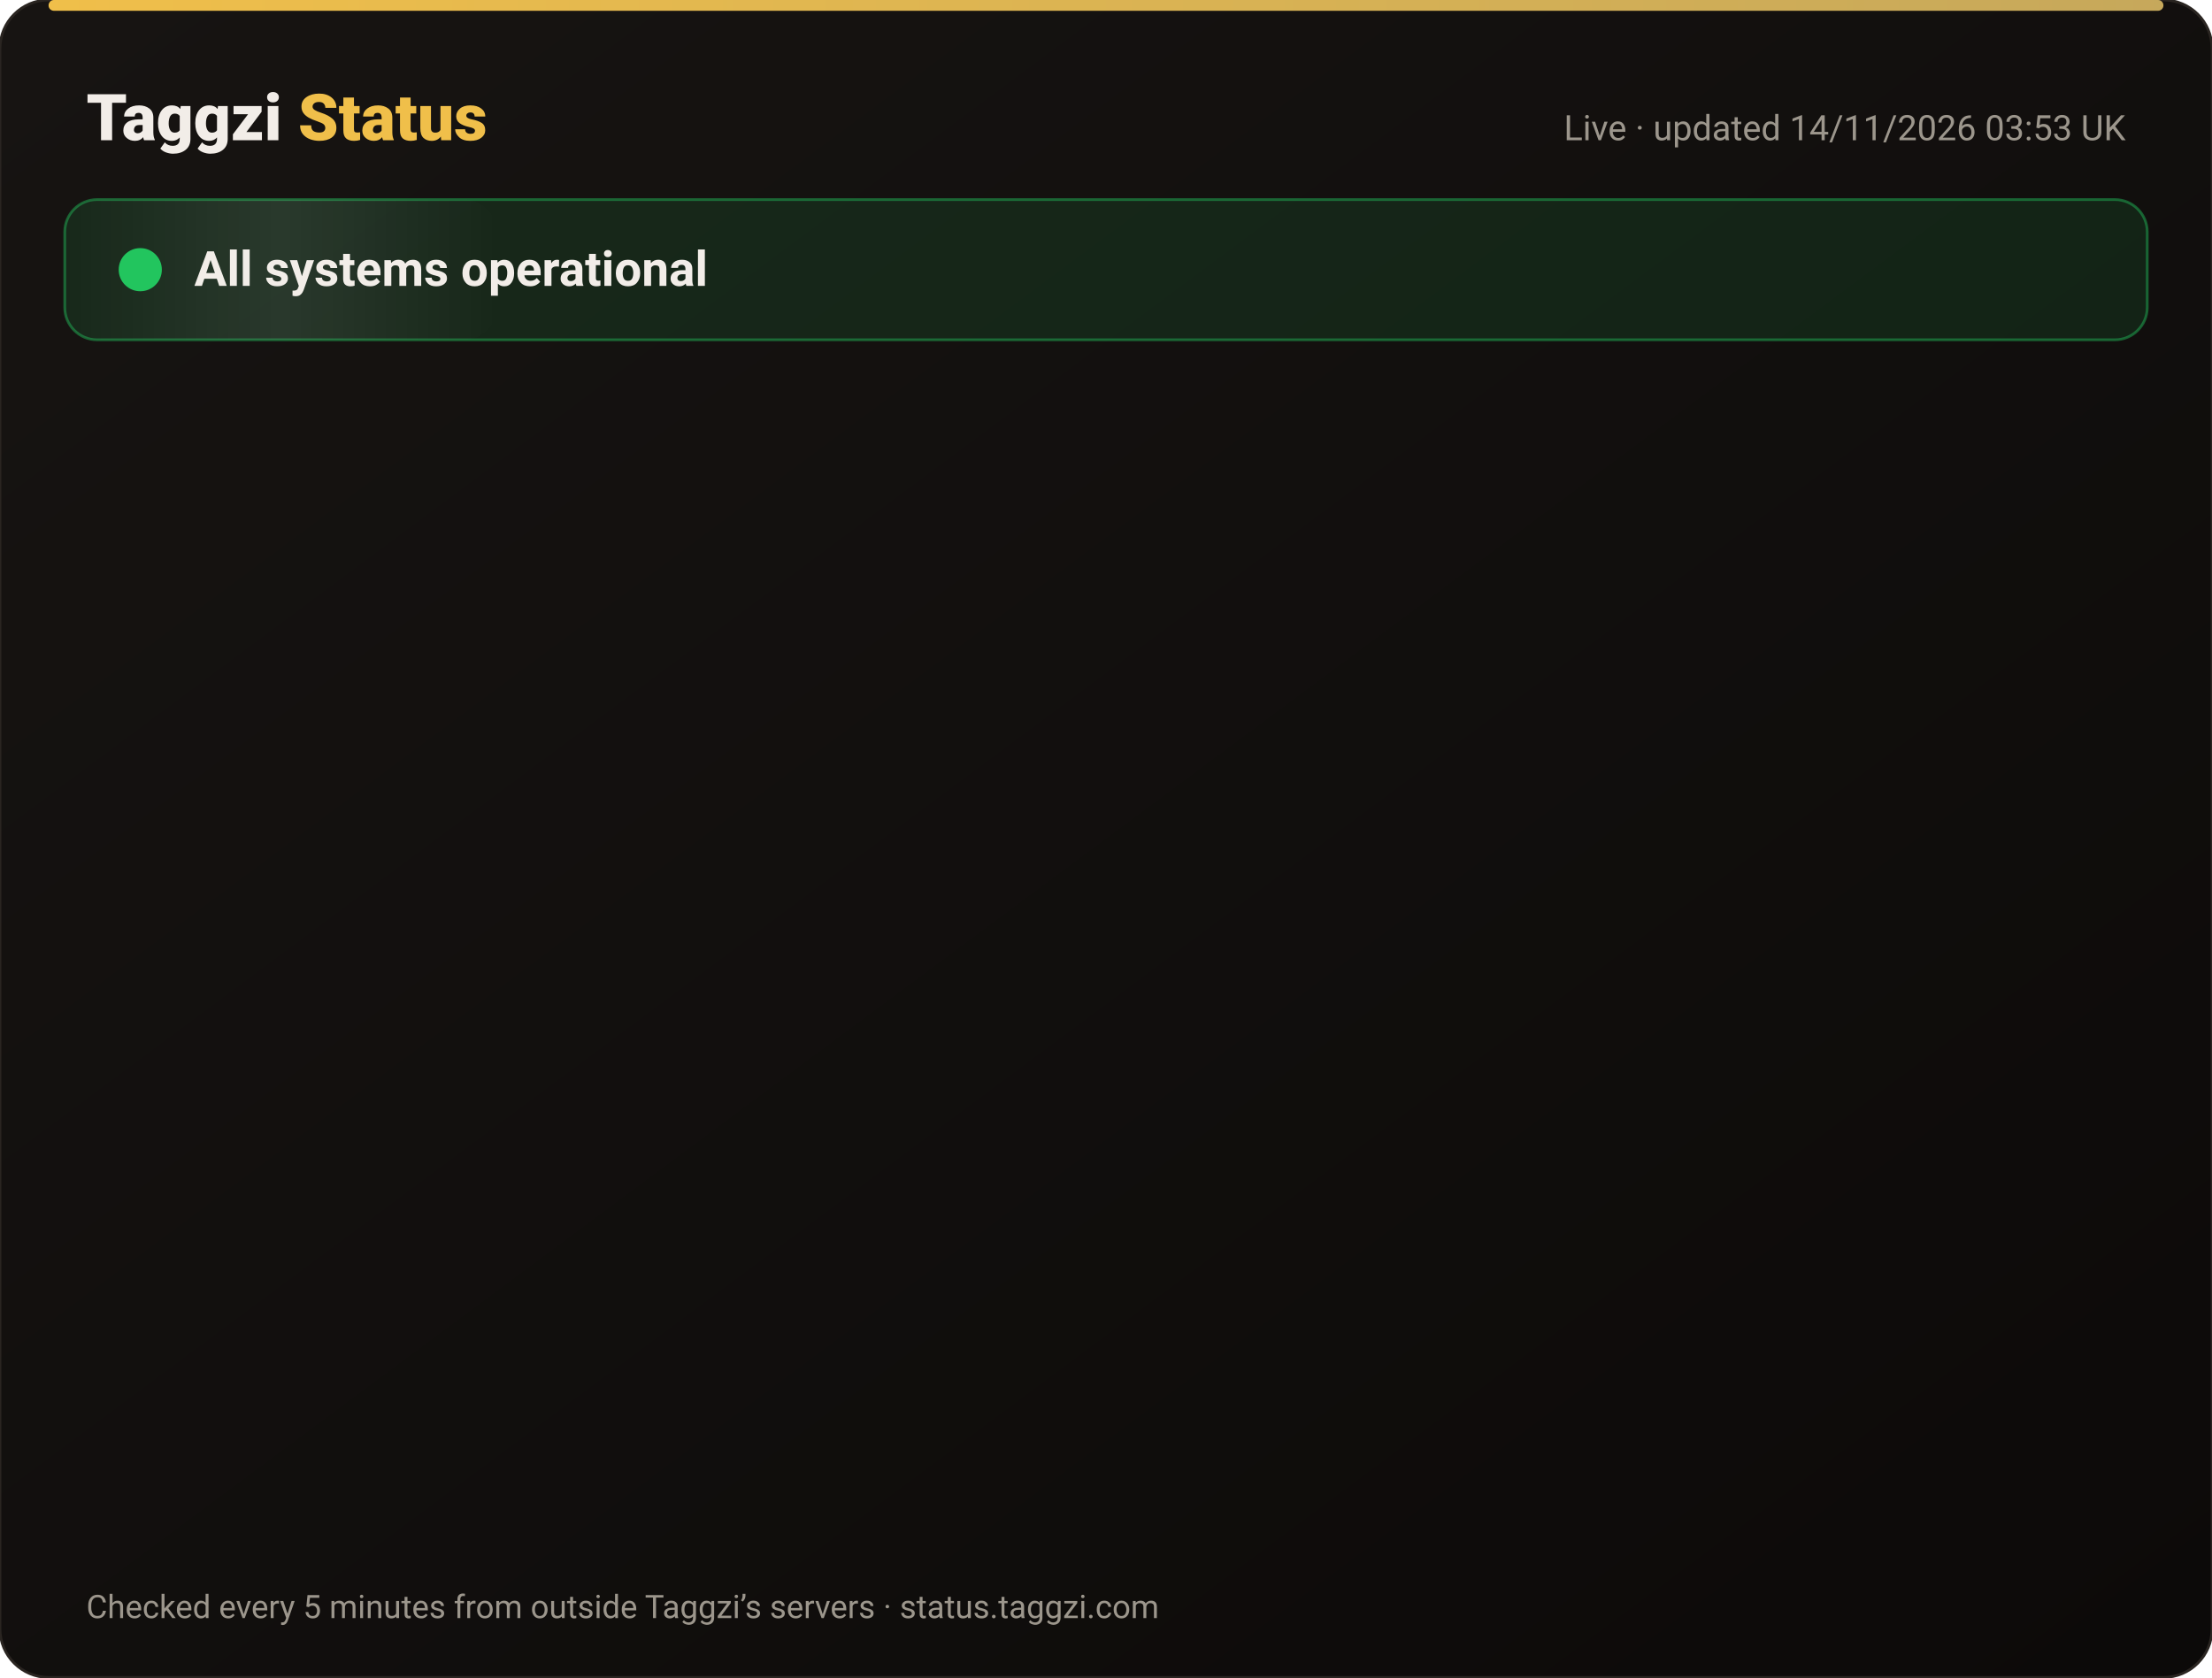
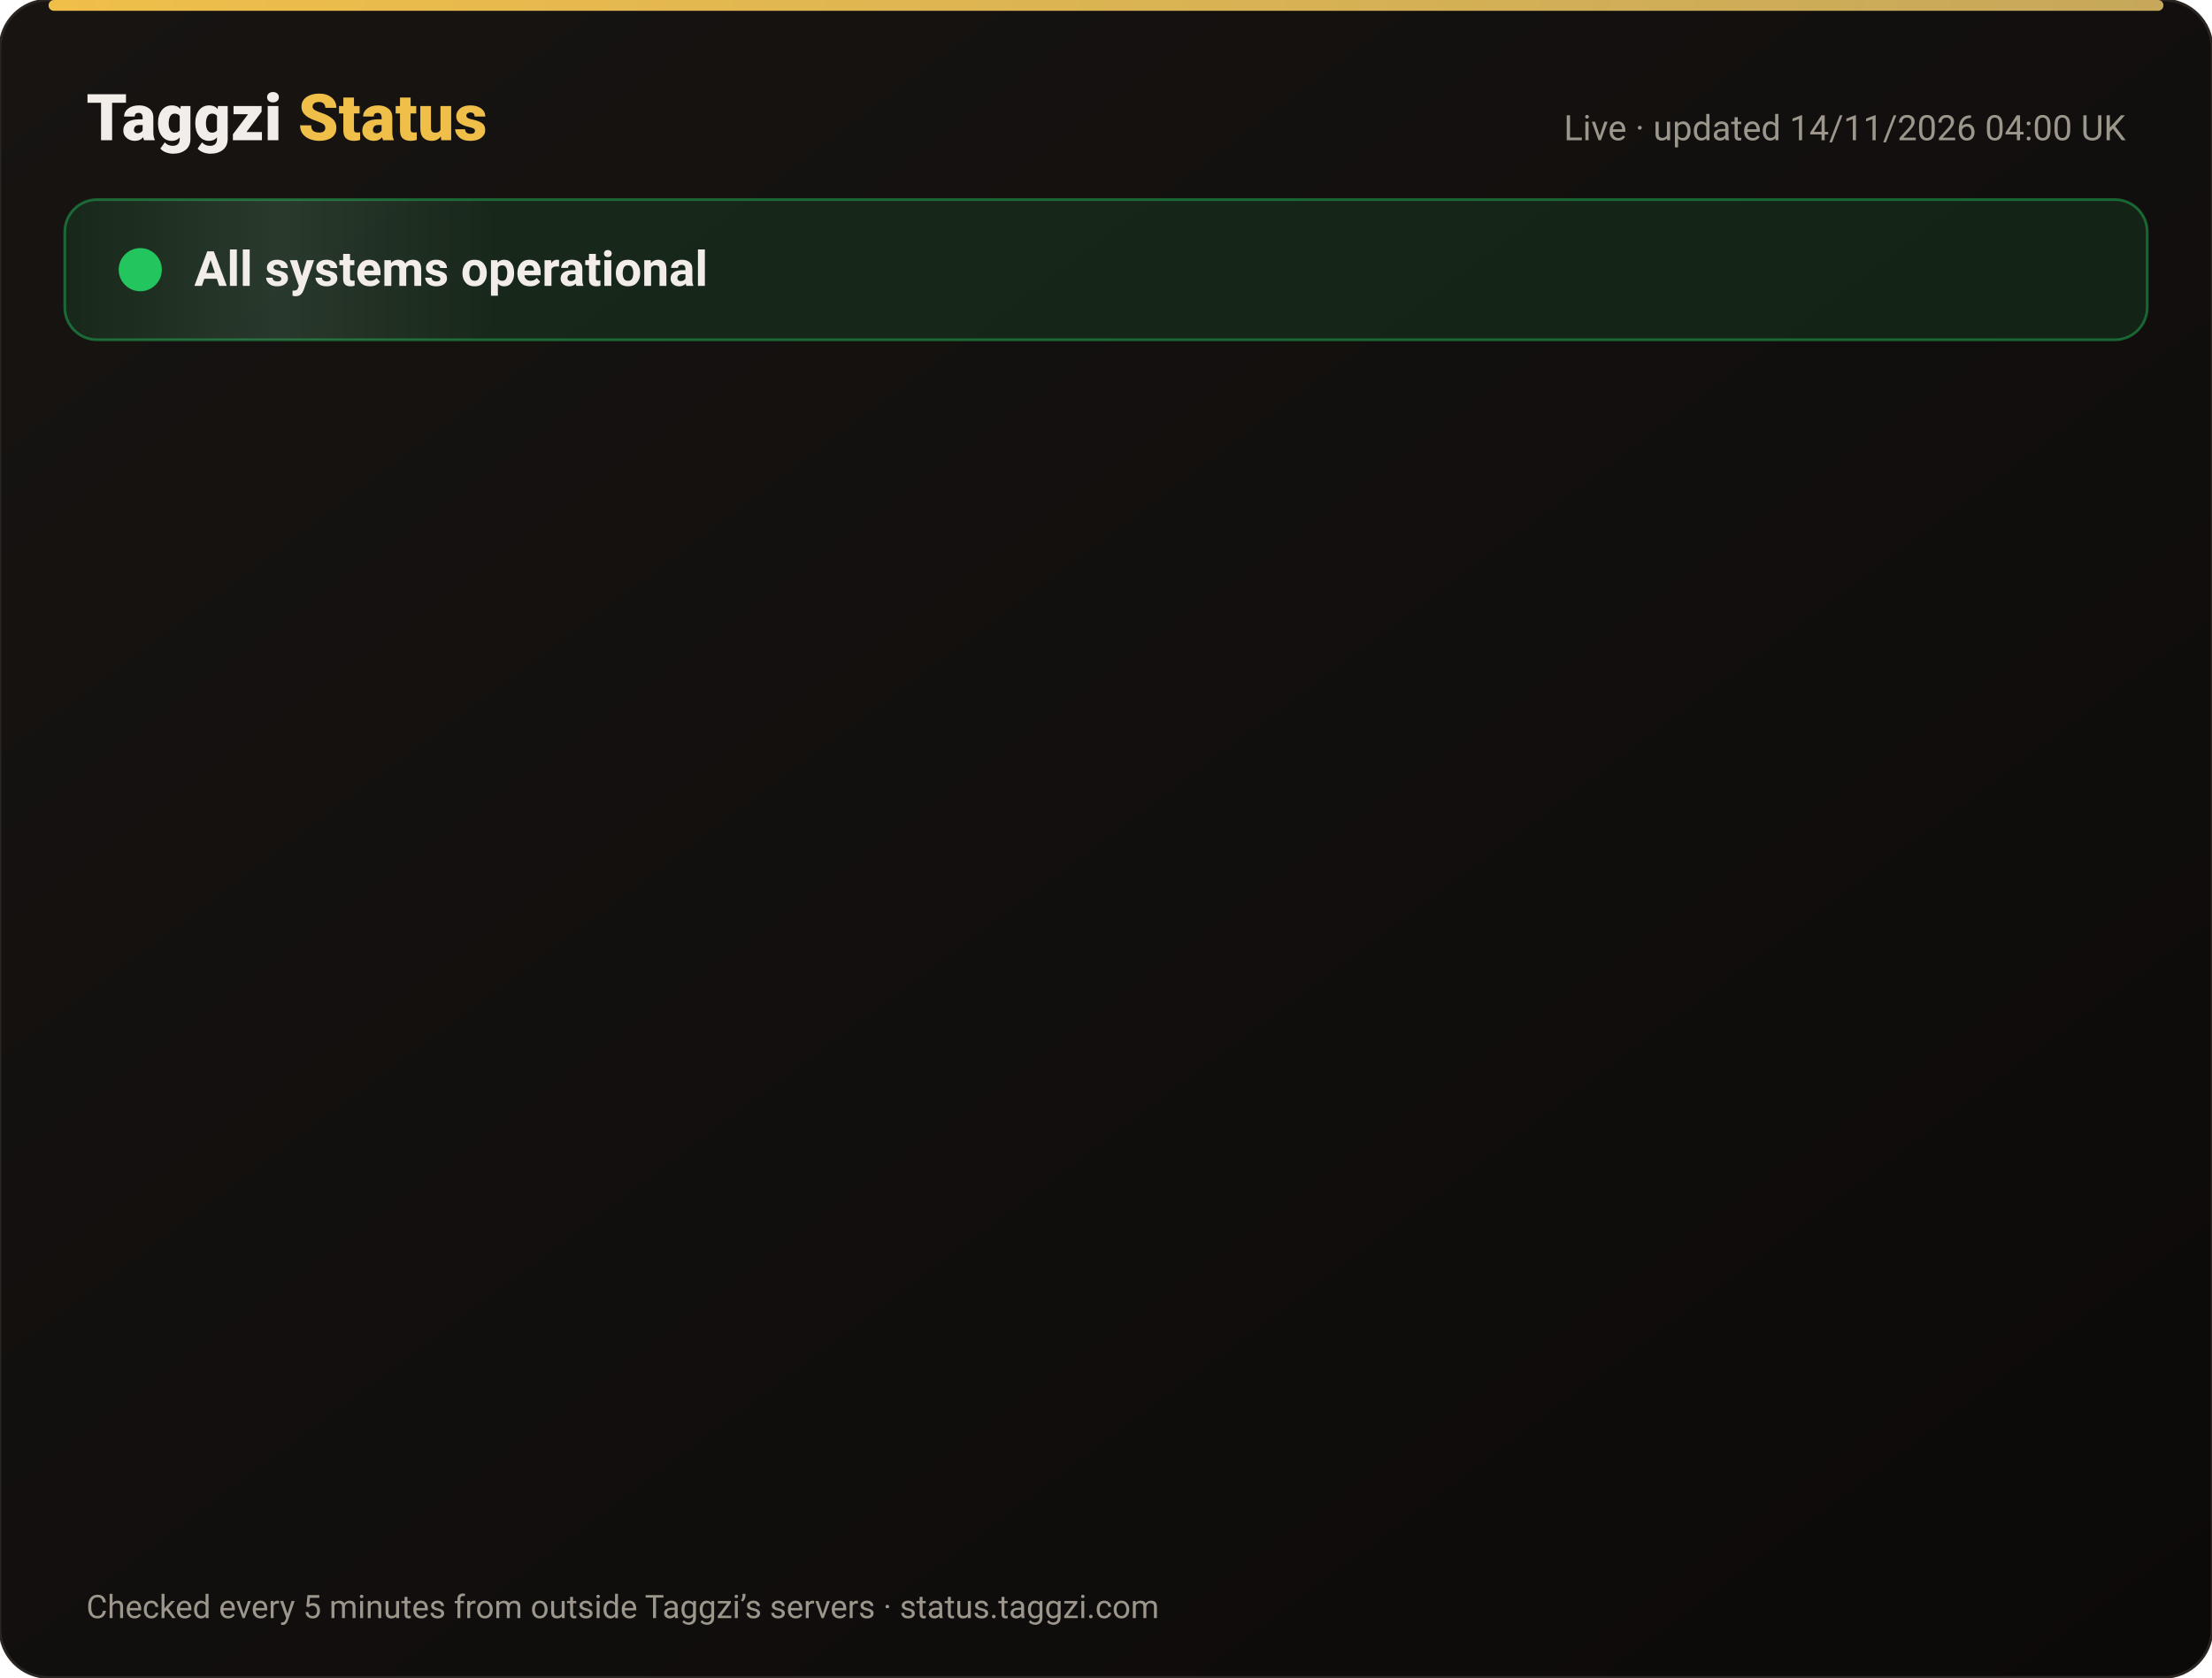
<svg xmlns="http://www.w3.org/2000/svg" width="820" height="622" viewBox="0 0 820 622" font-family="-apple-system,Segoe UI,Roboto,Helvetica,Arial,sans-serif">
  <defs>
    <linearGradient id="bg" x1="0" y1="0" x2="1" y2="1">
      <stop offset="0" stop-color="#171412" />
      <stop offset="1" stop-color="#0C0A09" />
    </linearGradient>
    <linearGradient id="gold" x1="0" x2="1">
      <stop offset="0" stop-color="#F0BF4A" />
      <stop offset="1" stop-color="#c6a85b" />
    </linearGradient>
    <linearGradient id="shine" x1="0" x2="1">
      <stop offset="0" stop-color="#fff" stop-opacity="0" />
      <stop offset=".5" stop-color="#fff" stop-opacity=".08" />
      <stop offset="1" stop-color="#fff" stop-opacity="0" />
    </linearGradient>
  </defs>
  <rect width="820" height="622" rx="18" fill="url(#bg)" stroke="#2a2521" />
  <rect x="18" y="0" width="784" height="4" rx="2" fill="url(#gold)" />
  <text x="32" y="52" font-size="24" font-weight="800" fill="#F2EDE8">Taggzi <tspan fill="#F0BF4A">Status</tspan>
  </text>
-   <text x="788" y="52" font-size="13" fill="#9C968C" text-anchor="end">Live · updated 14/11/2026 03:53 UK</text>
+   <text x="788" y="52" font-size="13" fill="#9C968C" text-anchor="end">Live · updated 14/11/2026 04:00 UK</text>
  <rect x="24" y="74" width="772" height="52" rx="12" fill="#22c55e" fill-opacity=".12" stroke="#22c55e" stroke-opacity=".45" />
  <rect x="24" y="74" width="160" height="52" rx="12" fill="url(#shine)">
    <animate attributeName="x" from="-160" to="820" dur="4s" repeatCount="indefinite" />
  </rect>
  <circle cx="52" cy="100" r="7" fill="#22c55e" />
  <circle cx="52" cy="100" r="7" fill="none" stroke="#22c55e" stroke-width="2">
    <animate attributeName="r" values="7;15;7" dur="2s" repeatCount="indefinite" />
    <animate attributeName="opacity" values=".9;0;.9" dur="2s" repeatCount="indefinite" />
  </circle>
  <text x="72" y="106" font-size="18" font-weight="700" fill="#F2EDE8">All systems operational</text>
  <g opacity="0">
    <animate attributeName="opacity" from="0" to="1" begin="0.00s" dur=".6s" fill="freeze" />
    <line x1="32" y1="188" x2="788" y2="188" stroke="#2a2521" />
    <circle cx="44" cy="166" r="6" fill="#22c55e">
      <animate attributeName="opacity" values="1;.45;1" dur="2.4s" begin="0.00s" repeatCount="indefinite" />
    </circle>
    <text x="62" y="171" font-size="15" font-weight="650" fill="#F2EDE8">Website</text>
    <text x="630" y="171" font-size="13" fill="#9C968C" text-anchor="end">99.97% uptime</text>
    <rect x="648" y="154" width="140" height="24" rx="12" fill="#22c55e" fill-opacity=".14" stroke="#22c55e" stroke-opacity=".5" />
    <text x="718" y="171" font-size="12" font-weight="700" fill="#22c55e" text-anchor="middle">Operational</text>
  </g>
  <g opacity="0">
    <animate attributeName="opacity" from="0" to="1" begin="0.15s" dur=".6s" fill="freeze" />
    <line x1="32" y1="234" x2="788" y2="234" stroke="#2a2521" />
    <circle cx="44" cy="212" r="6" fill="#22c55e">
      <animate attributeName="opacity" values="1;.45;1" dur="2.4s" begin="0.15s" repeatCount="indefinite" />
    </circle>
    <text x="62" y="217" font-size="15" font-weight="650" fill="#F2EDE8">Tag scans</text>
    <text x="630" y="217" font-size="13" fill="#9C968C" text-anchor="end">99.97% uptime</text>
    <rect x="648" y="200" width="140" height="24" rx="12" fill="#22c55e" fill-opacity=".14" stroke="#22c55e" stroke-opacity=".5" />
    <text x="718" y="217" font-size="12" font-weight="700" fill="#22c55e" text-anchor="middle">Operational</text>
  </g>
  <g opacity="0">
    <animate attributeName="opacity" from="0" to="1" begin="0.30s" dur=".6s" fill="freeze" />
    <line x1="32" y1="280" x2="788" y2="280" stroke="#2a2521" />
    <circle cx="44" cy="258" r="6" fill="#22c55e">
      <animate attributeName="opacity" values="1;.45;1" dur="2.4s" begin="0.30s" repeatCount="indefinite" />
    </circle>
    <text x="62" y="263" font-size="15" font-weight="650" fill="#F2EDE8">Manual tag lookup</text>
    <text x="630" y="263" font-size="13" fill="#9C968C" text-anchor="end">99.97% uptime</text>
    <rect x="648" y="246" width="140" height="24" rx="12" fill="#22c55e" fill-opacity=".14" stroke="#22c55e" stroke-opacity=".5" />
    <text x="718" y="263" font-size="12" font-weight="700" fill="#22c55e" text-anchor="middle">Operational</text>
  </g>
  <g opacity="0">
    <animate attributeName="opacity" from="0" to="1" begin="0.45s" dur=".6s" fill="freeze" />
    <line x1="32" y1="326" x2="788" y2="326" stroke="#2a2521" />
    <circle cx="44" cy="304" r="6" fill="#22c55e">
      <animate attributeName="opacity" values="1;.45;1" dur="2.4s" begin="0.45s" repeatCount="indefinite" />
    </circle>
    <text x="62" y="309" font-size="15" font-weight="650" fill="#F2EDE8">App &amp; login</text>
    <text x="630" y="309" font-size="13" fill="#9C968C" text-anchor="end">99.97% uptime</text>
    <rect x="648" y="292" width="140" height="24" rx="12" fill="#22c55e" fill-opacity=".14" stroke="#22c55e" stroke-opacity=".5" />
    <text x="718" y="309" font-size="12" font-weight="700" fill="#22c55e" text-anchor="middle">Operational</text>
  </g>
  <g opacity="0">
    <animate attributeName="opacity" from="0" to="1" begin="0.60s" dur=".6s" fill="freeze" />
    <line x1="32" y1="372" x2="788" y2="372" stroke="#2a2521" />
    <circle cx="44" cy="350" r="6" fill="#22c55e">
      <animate attributeName="opacity" values="1;.45;1" dur="2.4s" begin="0.60s" repeatCount="indefinite" />
    </circle>
    <text x="62" y="355" font-size="15" font-weight="650" fill="#F2EDE8">Community alerts</text>
    <text x="630" y="355" font-size="13" fill="#9C968C" text-anchor="end">99.97% uptime</text>
    <rect x="648" y="338" width="140" height="24" rx="12" fill="#22c55e" fill-opacity=".14" stroke="#22c55e" stroke-opacity=".5" />
    <text x="718" y="355" font-size="12" font-weight="700" fill="#22c55e" text-anchor="middle">Operational</text>
  </g>
  <g opacity="0">
    <animate attributeName="opacity" from="0" to="1" begin="0.75s" dur=".6s" fill="freeze" />
    <line x1="32" y1="418" x2="788" y2="418" stroke="#2a2521" />
    <circle cx="44" cy="396" r="6" fill="#22c55e">
      <animate attributeName="opacity" values="1;.45;1" dur="2.4s" begin="0.75s" repeatCount="indefinite" />
    </circle>
    <text x="62" y="401" font-size="15" font-weight="650" fill="#F2EDE8">Private calling</text>
    <text x="630" y="401" font-size="13" fill="#9C968C" text-anchor="end">99.97% uptime</text>
    <rect x="648" y="384" width="140" height="24" rx="12" fill="#22c55e" fill-opacity=".14" stroke="#22c55e" stroke-opacity=".5" />
    <text x="718" y="401" font-size="12" font-weight="700" fill="#22c55e" text-anchor="middle">Operational</text>
  </g>
  <g opacity="0">
    <animate attributeName="opacity" from="0" to="1" begin="0.90s" dur=".6s" fill="freeze" />
    <line x1="32" y1="464" x2="788" y2="464" stroke="#2a2521" />
    <circle cx="44" cy="442" r="6" fill="#22c55e">
      <animate attributeName="opacity" values="1;.45;1" dur="2.4s" begin="0.90s" repeatCount="indefinite" />
    </circle>
    <text x="62" y="447" font-size="15" font-weight="650" fill="#F2EDE8">Payments</text>
    <text x="630" y="447" font-size="13" fill="#9C968C" text-anchor="end">99.96% uptime</text>
    <rect x="648" y="430" width="140" height="24" rx="12" fill="#22c55e" fill-opacity=".14" stroke="#22c55e" stroke-opacity=".5" />
    <text x="718" y="447" font-size="12" font-weight="700" fill="#22c55e" text-anchor="middle">Operational</text>
  </g>
  <g opacity="0">
    <animate attributeName="opacity" from="0" to="1" begin="1.05s" dur=".6s" fill="freeze" />
    <line x1="32" y1="510" x2="788" y2="510" stroke="#2a2521" />
    <circle cx="44" cy="488" r="6" fill="#22c55e">
      <animate attributeName="opacity" values="1;.45;1" dur="2.4s" begin="1.05s" repeatCount="indefinite" />
    </circle>
    <text x="62" y="493" font-size="15" font-weight="650" fill="#F2EDE8">Email &amp; support</text>
    <text x="630" y="493" font-size="13" fill="#9C968C" text-anchor="end">99.97% uptime</text>
    <rect x="648" y="476" width="140" height="24" rx="12" fill="#22c55e" fill-opacity=".14" stroke="#22c55e" stroke-opacity=".5" />
    <text x="718" y="493" font-size="12" font-weight="700" fill="#22c55e" text-anchor="middle">Operational</text>
  </g>
  <g opacity="0">
    <animate attributeName="opacity" from="0" to="1" begin="1.20s" dur=".6s" fill="freeze" />
    <line x1="32" y1="556" x2="788" y2="556" stroke="#2a2521" />
    <circle cx="44" cy="534" r="6" fill="#22c55e">
      <animate attributeName="opacity" values="1;.45;1" dur="2.4s" begin="1.20s" repeatCount="indefinite" />
    </circle>
    <text x="62" y="539" font-size="15" font-weight="650" fill="#F2EDE8">Secure connection (SSL)</text>
    <text x="630" y="539" font-size="13" fill="#9C968C" text-anchor="end">100.00% uptime</text>
    <rect x="648" y="522" width="140" height="24" rx="12" fill="#22c55e" fill-opacity=".14" stroke="#22c55e" stroke-opacity=".5" />
    <text x="718" y="539" font-size="12" font-weight="700" fill="#22c55e" text-anchor="middle">Operational</text>
  </g>
  <text x="32" y="600" font-size="12" fill="#9C968C">Checked every 5 minutes from outside Taggzi’s servers · status.taggzi.com</text>
</svg>
